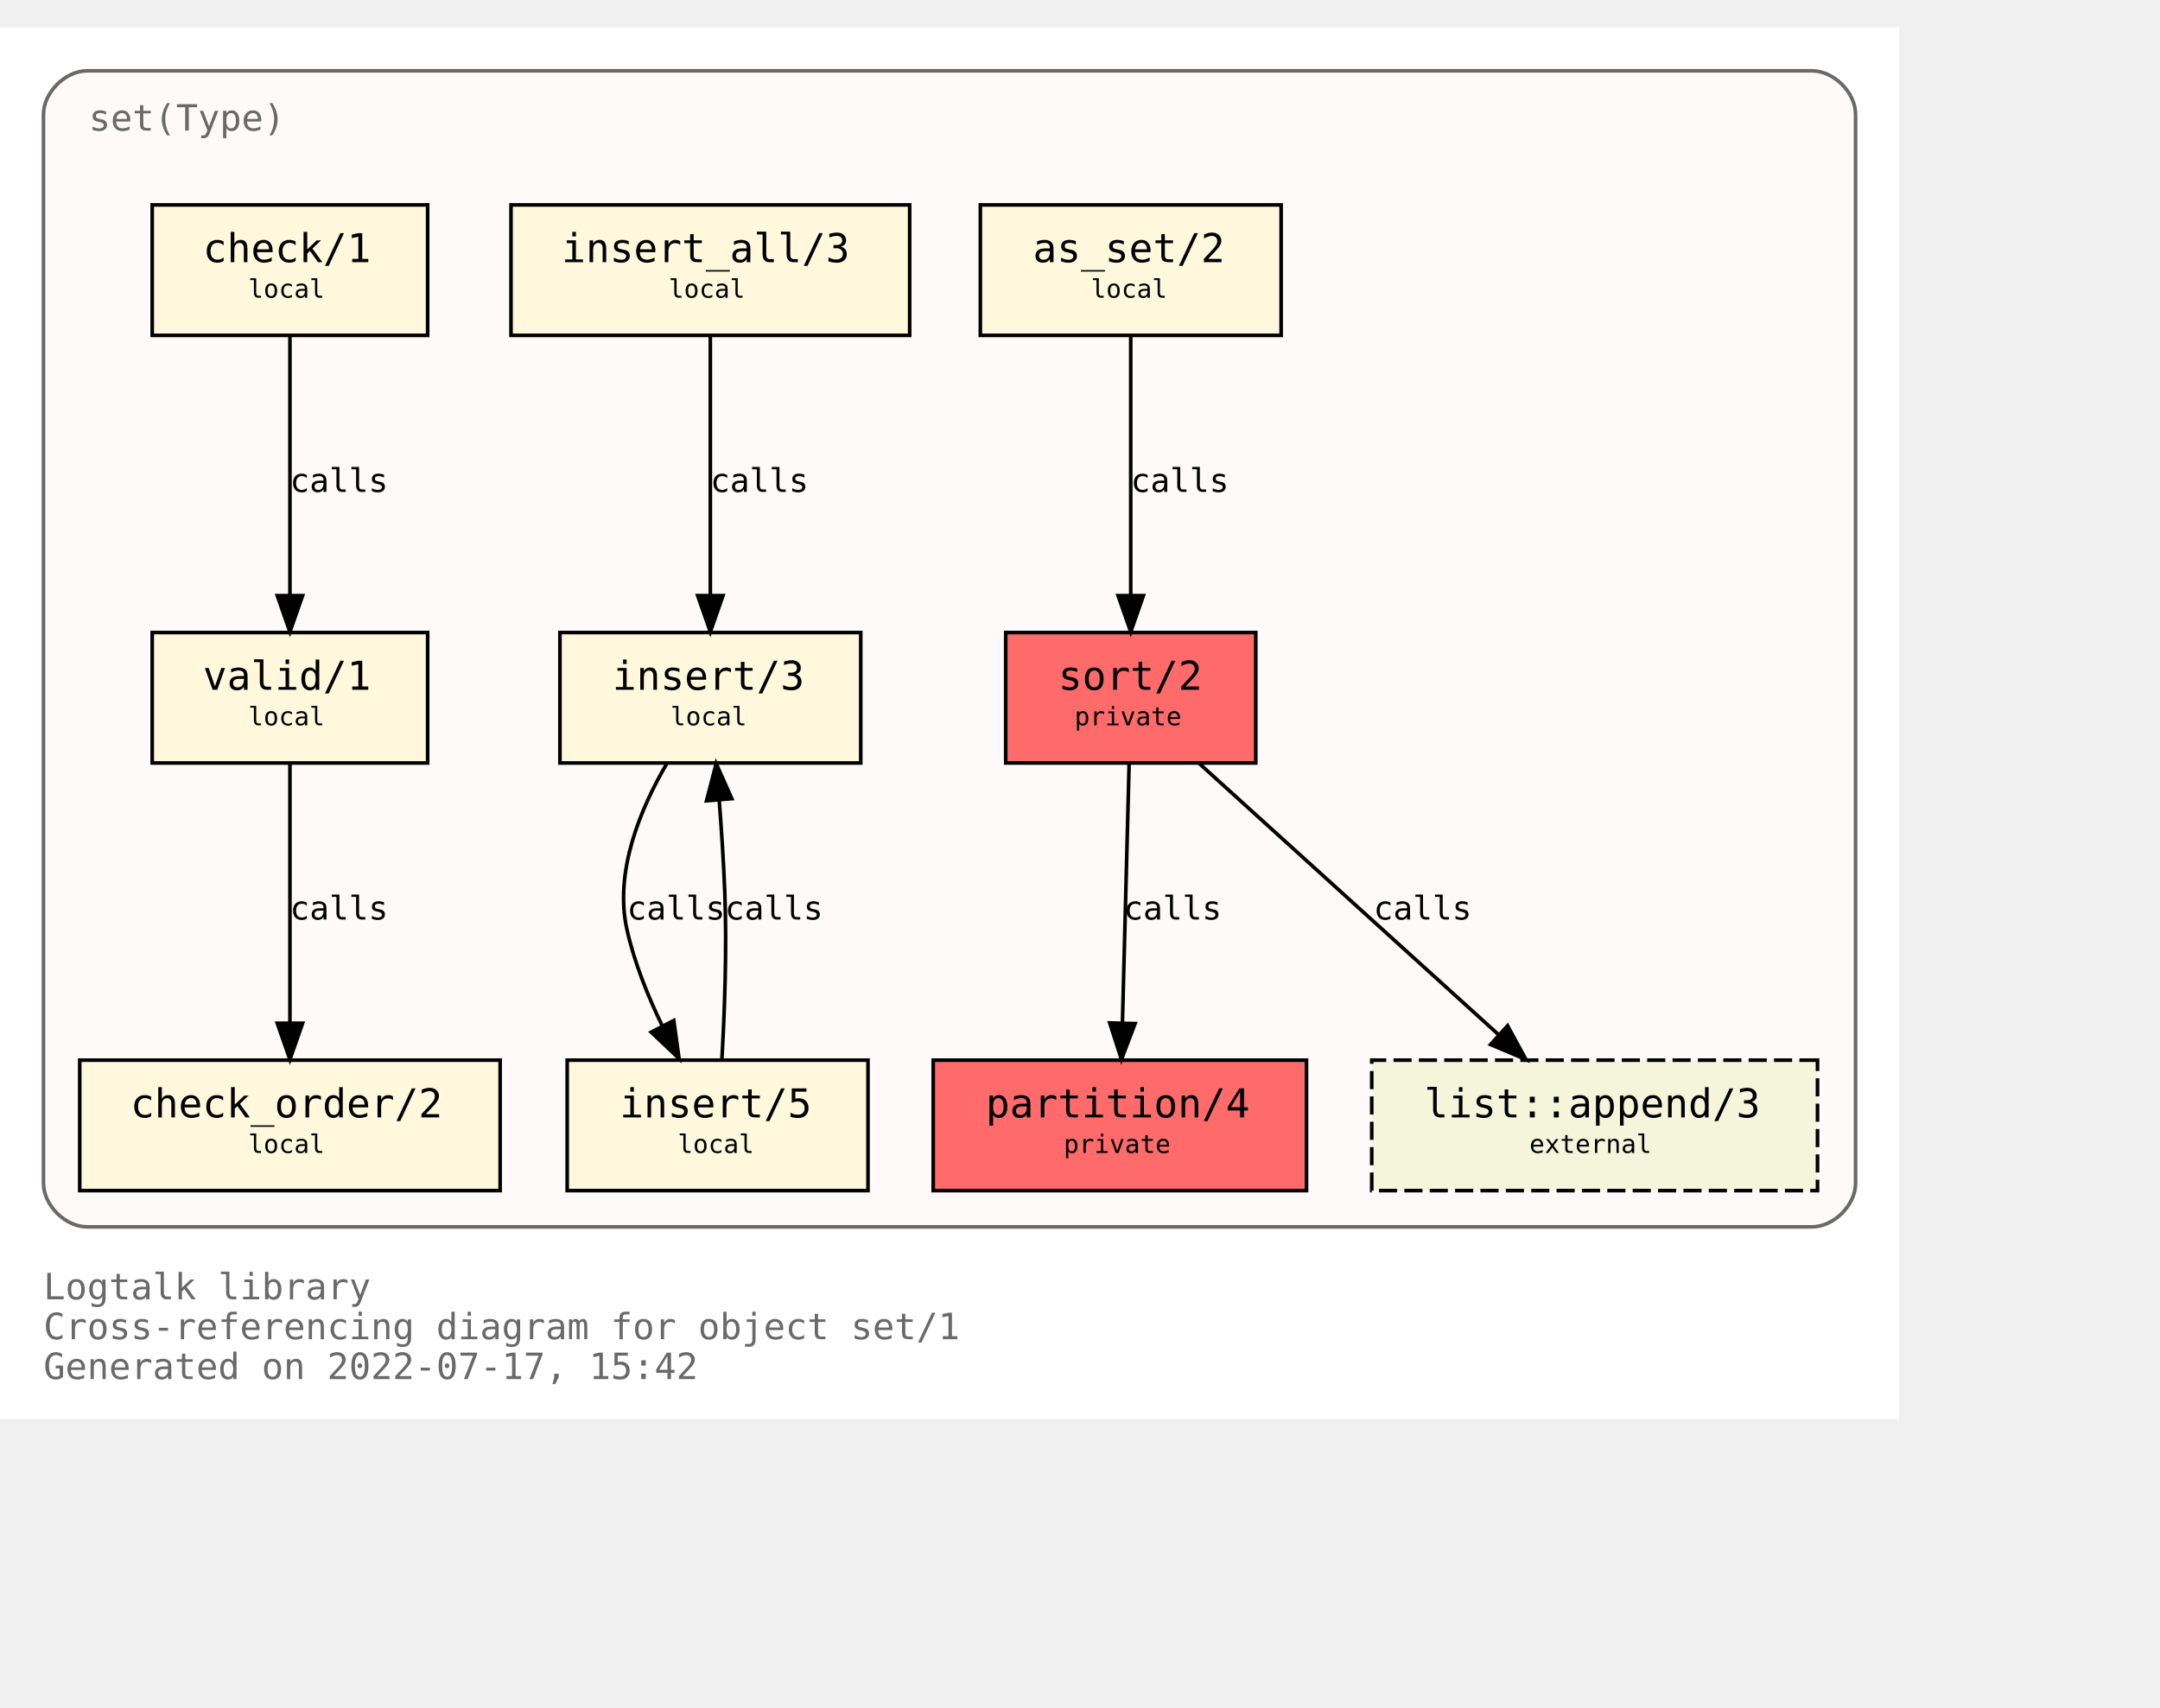
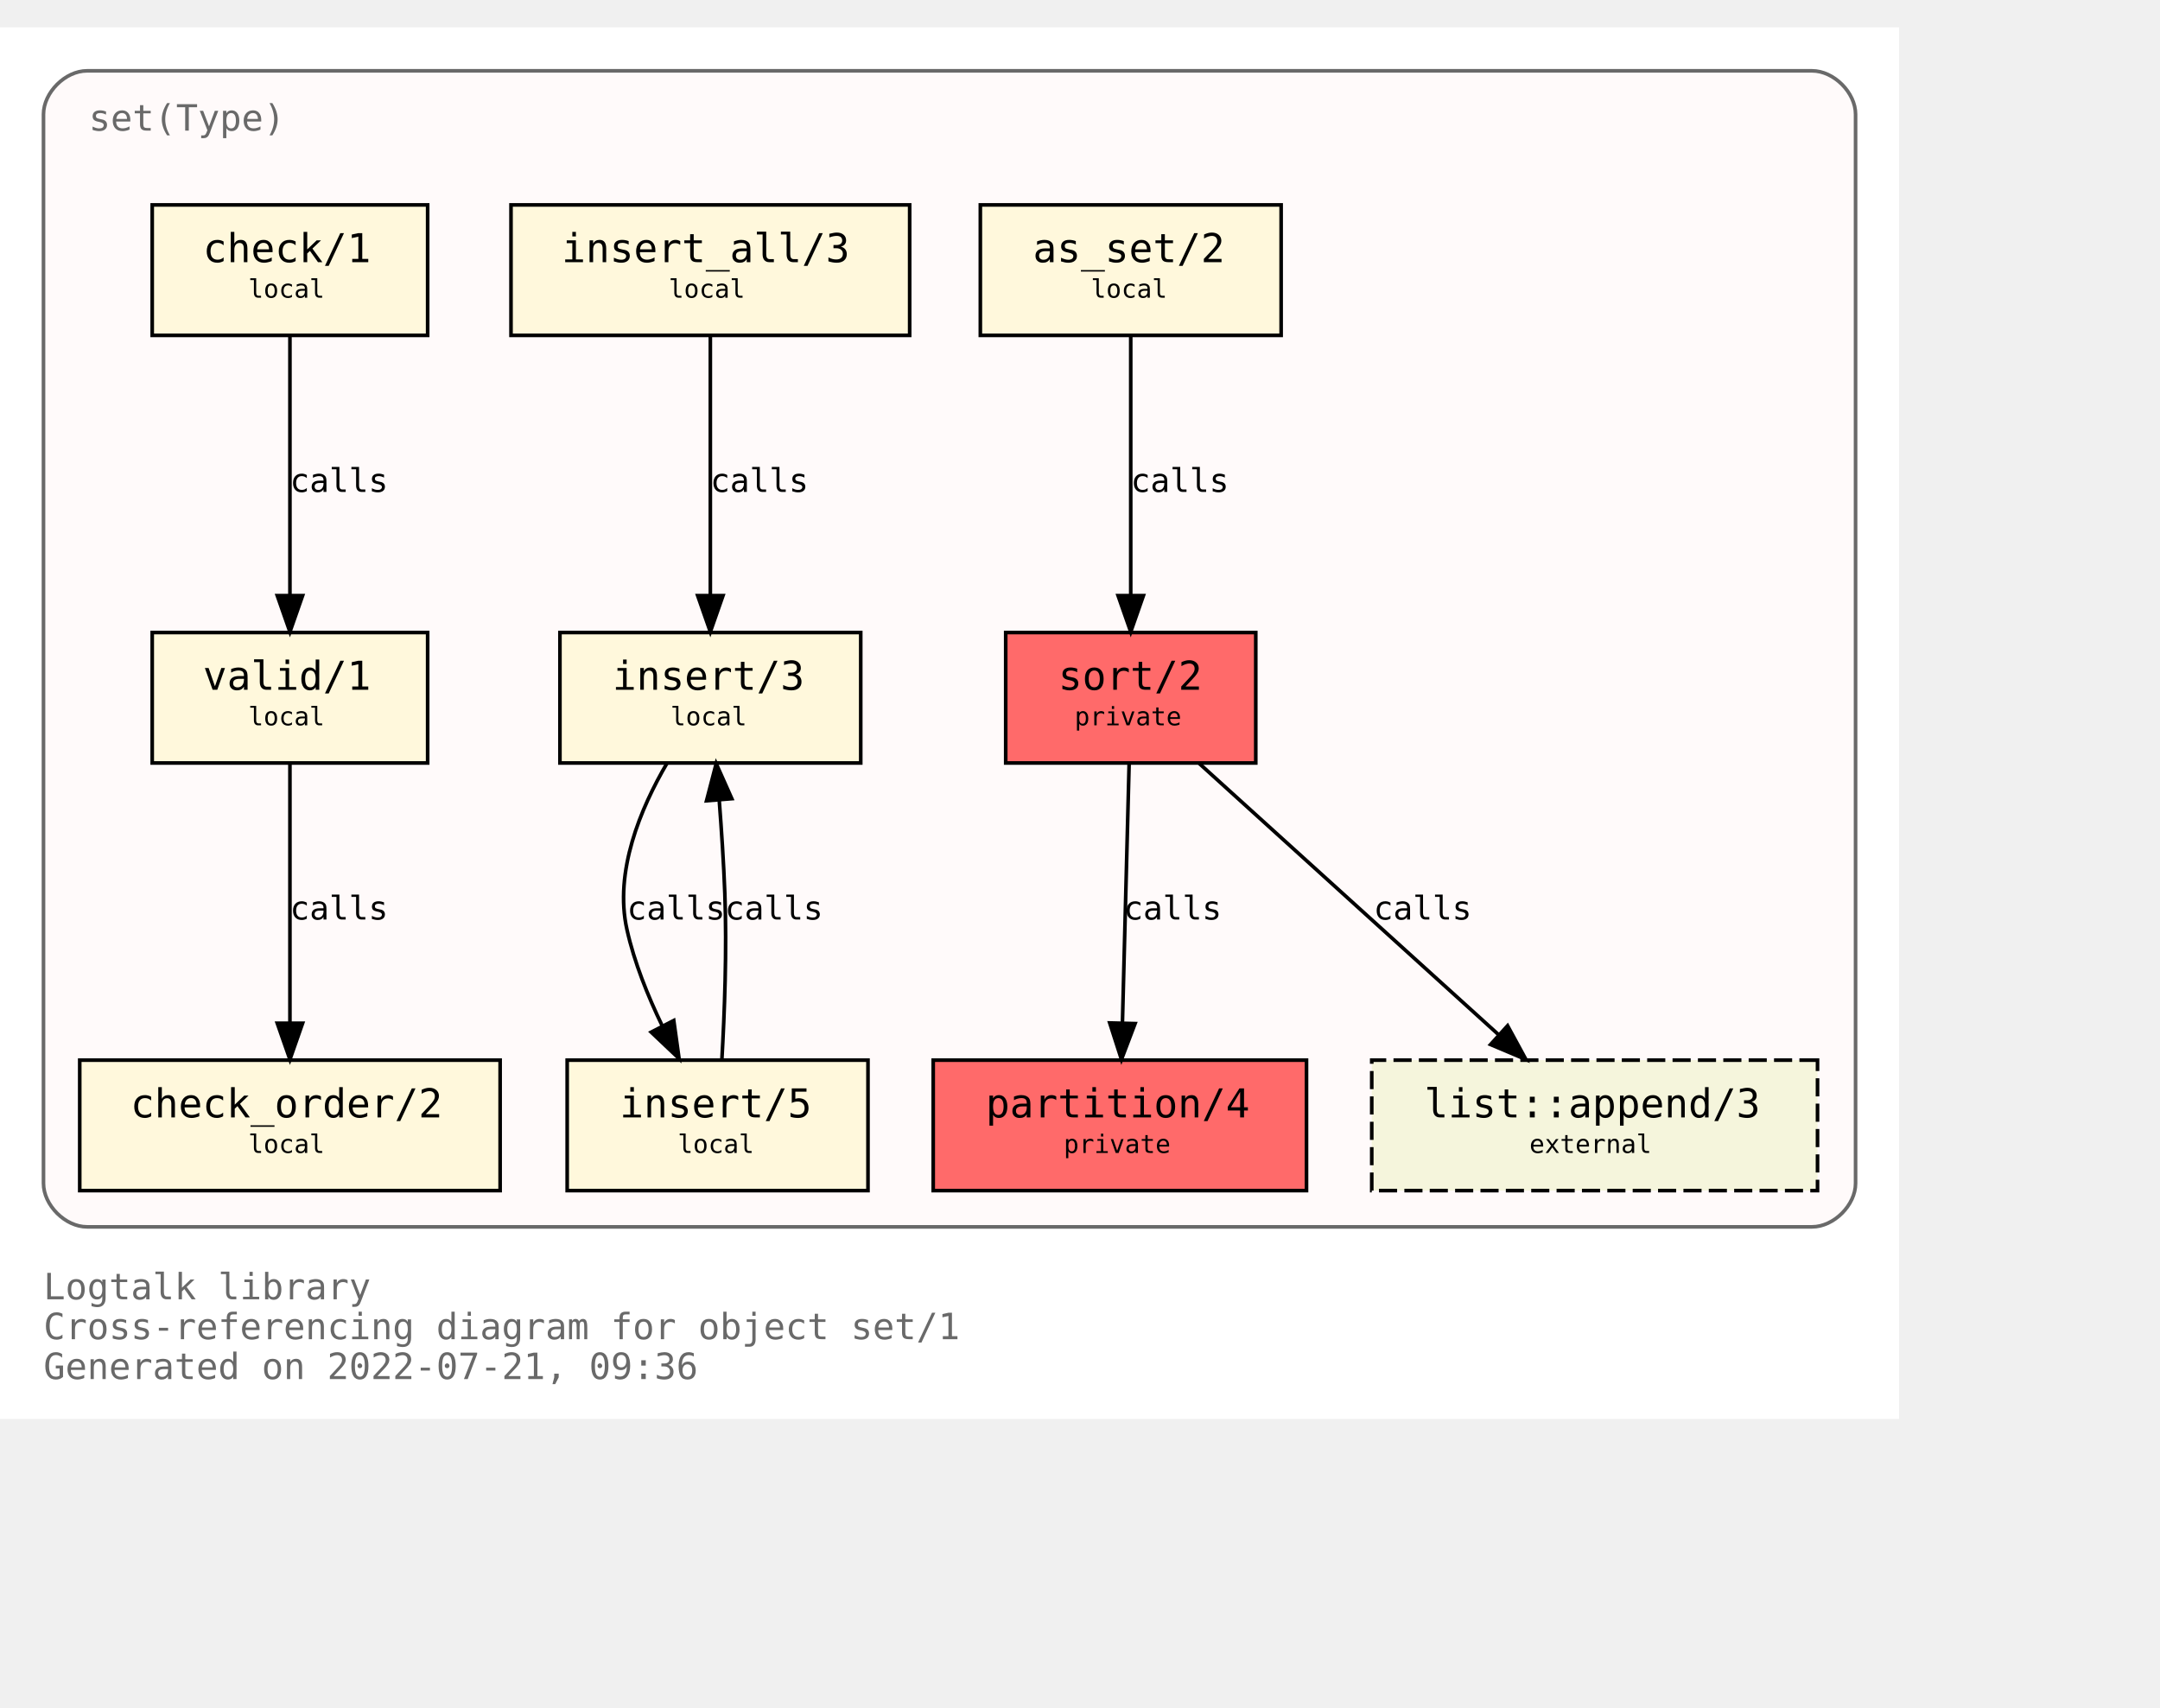
<svg xmlns="http://www.w3.org/2000/svg" xmlns:xlink="http://www.w3.org/1999/xlink" width="668pt" height="528pt" viewBox="72.00 72.00 596.00 456.00">
  <g id="graph0" class="graph" transform="scale(1 1) rotate(0) translate(76 452)">
    <polygon fill="white" stroke="transparent" points="-4,4 -4,-380 520,-380 520,4 -4,4" />
    <text text-anchor="start" x="8" y="-29" font-family="Monospace" font-size="10.00" fill="dimgray">Logtalk library</text>
    <text text-anchor="start" x="8" y="-18" font-family="Monospace" font-size="10.00" fill="dimgray">Cross-referencing diagram for object set/1</text>
-     <text text-anchor="start" x="8" y="-7" font-family="Monospace" font-size="10.00" fill="dimgray">Generated on 2022-07-17, 15:42</text>
+     <text text-anchor="start" x="8" y="-7" font-family="Monospace" font-size="10.00" fill="dimgray">Generated on 2022-07-21, 09:36</text>
    <g id="clust1" class="cluster">
      <g id="a_clust1">
        <a xlink:title="set(Type)">
          <path fill="snow" stroke="dimgray" d="M20,-49C20,-49 496,-49 496,-49 502,-49 508,-55 508,-61 508,-61 508,-356 508,-356 508,-362 502,-368 496,-368 496,-368 20,-368 20,-368 14,-368 8,-362 8,-356 8,-356 8,-61 8,-61 8,-55 14,-49 20,-49" />
          <g id="a_clust1_0">
-             <a xlink:href="https://github.com/LogtalkDotOrg/logtalk3/tree/97cff980c3006aa807ee2ec4dd8594d44f561d3a/library/sets/set1.lgt" xlink:title="https://github.com/LogtalkDotOrg/logtalk3/tree/97cff980c3006aa807ee2ec4dd8594d44f561d3a/library/sets/set1.lgt">
+             <a xlink:href="https://github.com/LogtalkDotOrg/logtalk3/tree/acae17950103741ba31215fb9b3bf4f94029ff6a/library/sets/set1.lgt" xlink:title="https://github.com/LogtalkDotOrg/logtalk3/tree/acae17950103741ba31215fb9b3bf4f94029ff6a/library/sets/set1.lgt">
              <text text-anchor="start" x="20.5" y="-351.5" font-family="Monospace" font-size="10.00" fill="dimgray">set(Type)</text>
            </a>
          </g>
        </a>
      </g>
    </g>
    <g id="node1" class="node">
      <g id="a_node1">
-         <a xlink:href="https://github.com/LogtalkDotOrg/logtalk3/tree/97cff980c3006aa807ee2ec4dd8594d44f561d3a/library/sets/set1.lgt#L33" xlink:title="https://github.com/LogtalkDotOrg/logtalk3/tree/97cff980c3006aa807ee2ec4dd8594d44f561d3a/library/sets/set1.lgt#L33">
+         <a xlink:href="https://github.com/LogtalkDotOrg/logtalk3/tree/acae17950103741ba31215fb9b3bf4f94029ff6a/library/sets/set1.lgt#L33" xlink:title="https://github.com/LogtalkDotOrg/logtalk3/tree/acae17950103741ba31215fb9b3bf4f94029ff6a/library/sets/set1.lgt#L33">
          <polygon fill="#ff6a6a" stroke="black" points="342.5,-213 273.5,-213 273.5,-177 342.5,-177 342.5,-213" />
          <text text-anchor="start" x="282" y="-197.8" font-family="Monospace" font-size="9.00"> </text>
          <text text-anchor="start" x="288" y="-197.2" font-family="Monospace" font-size="11.00">sort/2</text>
          <text text-anchor="start" x="329" y="-197.8" font-family="Monospace" font-size="9.00"> </text>
          <text text-anchor="start" x="282" y="-186.8" font-family="Monospace" font-size="9.00"> </text>
          <text text-anchor="start" x="292.5" y="-187.4" font-family="Monospace" font-size="7.00">private</text>
          <text text-anchor="start" x="329" y="-186.8" font-family="Monospace" font-size="9.00"> </text>
        </a>
      </g>
    </g>
    <g id="node2" class="node">
      <g id="a_node2">
-         <a xlink:href="https://github.com/LogtalkDotOrg/logtalk3/tree/97cff980c3006aa807ee2ec4dd8594d44f561d3a/library/sets/set1.lgt#L40" xlink:title="https://github.com/LogtalkDotOrg/logtalk3/tree/97cff980c3006aa807ee2ec4dd8594d44f561d3a/library/sets/set1.lgt#L40">
+         <a xlink:href="https://github.com/LogtalkDotOrg/logtalk3/tree/acae17950103741ba31215fb9b3bf4f94029ff6a/library/sets/set1.lgt#L40" xlink:title="https://github.com/LogtalkDotOrg/logtalk3/tree/acae17950103741ba31215fb9b3bf4f94029ff6a/library/sets/set1.lgt#L40">
          <polygon fill="#ff6a6a" stroke="black" points="356.5,-95 253.5,-95 253.5,-59 356.5,-59 356.5,-95" />
          <text text-anchor="start" x="262" y="-79.8" font-family="Monospace" font-size="9.00"> </text>
          <text text-anchor="start" x="268" y="-79.2" font-family="Monospace" font-size="11.00">partition/4</text>
          <text text-anchor="start" x="343" y="-79.8" font-family="Monospace" font-size="9.00"> </text>
          <text text-anchor="start" x="262" y="-68.8" font-family="Monospace" font-size="9.00"> </text>
          <text text-anchor="start" x="289.5" y="-69.4" font-family="Monospace" font-size="7.00">private</text>
          <text text-anchor="start" x="343" y="-68.8" font-family="Monospace" font-size="9.00"> </text>
        </a>
      </g>
    </g>
    <g id="edge1" class="edge">
      <g id="a_edge1">
-         <a xlink:href="https://github.com/LogtalkDotOrg/logtalk3/tree/97cff980c3006aa807ee2ec4dd8594d44f561d3a/library/sets/set1.lgt#L48" xlink:title="calls">
+         <a xlink:href="https://github.com/LogtalkDotOrg/logtalk3/tree/acae17950103741ba31215fb9b3bf4f94029ff6a/library/sets/set1.lgt#L48" xlink:title="calls">
          <path fill="none" stroke="black" d="M307.56,-176.88C307.07,-158.04 306.28,-127.47 305.71,-105.3" />
          <polygon fill="black" stroke="black" points="309.2,-105.09 305.44,-95.19 302.2,-105.27 309.2,-105.09" />
        </a>
      </g>
      <g id="a_edge1-label">
-         <a xlink:href="https://github.com/LogtalkDotOrg/logtalk3/tree/97cff980c3006aa807ee2ec4dd8594d44f561d3a/library/sets/set1.lgt#L48" xlink:title="https://github.com/LogtalkDotOrg/logtalk3/tree/97cff980c3006aa807ee2ec4dd8594d44f561d3a/library/sets/set1.lgt#L48">
+         <a xlink:href="https://github.com/LogtalkDotOrg/logtalk3/tree/acae17950103741ba31215fb9b3bf4f94029ff6a/library/sets/set1.lgt#L48" xlink:title="https://github.com/LogtalkDotOrg/logtalk3/tree/acae17950103741ba31215fb9b3bf4f94029ff6a/library/sets/set1.lgt#L48">
          <text text-anchor="start" x="306" y="-133.8" font-family="Monospace" font-size="9.00">calls</text>
        </a>
      </g>
    </g>
    <g id="node10" class="node">
      <g id="a_node10">
        <a xlink:href="https://logtalk.org/library/listp_0.html#append/3" xlink:title="https://logtalk.org/library/listp_0.html#append/3">
          <polygon fill="beige" stroke="black" stroke-dasharray="5,2" points="497.5,-95 374.5,-95 374.5,-59 497.5,-59 497.5,-95" />
          <text text-anchor="start" x="383" y="-79.8" font-family="Monospace" font-size="9.00"> </text>
          <text text-anchor="start" x="389" y="-79.2" font-family="Monospace" font-size="11.00">list::append/3</text>
          <text text-anchor="start" x="484" y="-79.8" font-family="Monospace" font-size="9.00"> </text>
          <text text-anchor="start" x="383" y="-68.8" font-family="Monospace" font-size="9.00"> </text>
          <text text-anchor="start" x="418" y="-69.4" font-family="Monospace" font-size="7.00">external</text>
          <text text-anchor="start" x="484" y="-68.8" font-family="Monospace" font-size="9.00"> </text>
        </a>
      </g>
    </g>
    <g id="edge8" class="edge">
      <g id="a_edge8">
-         <a xlink:href="https://github.com/LogtalkDotOrg/logtalk3/tree/97cff980c3006aa807ee2ec4dd8594d44f561d3a/library/sets/set1.lgt#L48" xlink:title="calls">
+         <a xlink:href="https://github.com/LogtalkDotOrg/logtalk3/tree/acae17950103741ba31215fb9b3bf4f94029ff6a/library/sets/set1.lgt#L48" xlink:title="calls">
          <path fill="none" stroke="black" d="M326.89,-176.88C348.72,-157.09 384.82,-124.38 409.47,-102.05" />
          <polygon fill="black" stroke="black" points="411.98,-104.5 417.04,-95.19 407.28,-99.31 411.98,-104.5" />
        </a>
      </g>
      <g id="a_edge8-label">
-         <a xlink:href="https://github.com/LogtalkDotOrg/logtalk3/tree/97cff980c3006aa807ee2ec4dd8594d44f561d3a/library/sets/set1.lgt#L48" xlink:title="https://github.com/LogtalkDotOrg/logtalk3/tree/97cff980c3006aa807ee2ec4dd8594d44f561d3a/library/sets/set1.lgt#L48">
+         <a xlink:href="https://github.com/LogtalkDotOrg/logtalk3/tree/acae17950103741ba31215fb9b3bf4f94029ff6a/library/sets/set1.lgt#L48" xlink:title="https://github.com/LogtalkDotOrg/logtalk3/tree/acae17950103741ba31215fb9b3bf4f94029ff6a/library/sets/set1.lgt#L48">
          <text text-anchor="start" x="375" y="-133.8" font-family="Monospace" font-size="9.00">calls</text>
        </a>
      </g>
    </g>
    <g id="node3" class="node">
      <g id="a_node3">
-         <a xlink:href="https://github.com/LogtalkDotOrg/logtalk3/tree/97cff980c3006aa807ee2ec4dd8594d44f561d3a/library/sets/set1.lgt#L64" xlink:title="https://github.com/LogtalkDotOrg/logtalk3/tree/97cff980c3006aa807ee2ec4dd8594d44f561d3a/library/sets/set1.lgt#L64">
+         <a xlink:href="https://github.com/LogtalkDotOrg/logtalk3/tree/acae17950103741ba31215fb9b3bf4f94029ff6a/library/sets/set1.lgt#L64" xlink:title="https://github.com/LogtalkDotOrg/logtalk3/tree/acae17950103741ba31215fb9b3bf4f94029ff6a/library/sets/set1.lgt#L64">
          <polygon fill="cornsilk" stroke="black" points="349.5,-331 266.5,-331 266.5,-295 349.5,-295 349.5,-331" />
          <text text-anchor="start" x="275" y="-315.8" font-family="Monospace" font-size="9.00"> </text>
          <text text-anchor="start" x="281" y="-315.2" font-family="Monospace" font-size="11.00">as_set/2</text>
          <text text-anchor="start" x="336" y="-315.8" font-family="Monospace" font-size="9.00"> </text>
          <text text-anchor="start" x="275" y="-304.8" font-family="Monospace" font-size="9.00"> </text>
          <text text-anchor="start" x="297" y="-305.4" font-family="Monospace" font-size="7.00">local</text>
          <text text-anchor="start" x="336" y="-304.8" font-family="Monospace" font-size="9.00"> </text>
        </a>
      </g>
    </g>
    <g id="edge2" class="edge">
      <g id="a_edge2">
-         <a xlink:href="https://github.com/LogtalkDotOrg/logtalk3/tree/97cff980c3006aa807ee2ec4dd8594d44f561d3a/library/sets/set1.lgt#L64" xlink:title="calls">
+         <a xlink:href="https://github.com/LogtalkDotOrg/logtalk3/tree/acae17950103741ba31215fb9b3bf4f94029ff6a/library/sets/set1.lgt#L64" xlink:title="calls">
          <path fill="none" stroke="black" d="M308,-294.88C308,-276.04 308,-245.47 308,-223.3" />
          <polygon fill="black" stroke="black" points="311.5,-223.19 308,-213.19 304.5,-223.19 311.5,-223.19" />
        </a>
      </g>
      <g id="a_edge2-label">
-         <a xlink:href="https://github.com/LogtalkDotOrg/logtalk3/tree/97cff980c3006aa807ee2ec4dd8594d44f561d3a/library/sets/set1.lgt#L64" xlink:title="https://github.com/LogtalkDotOrg/logtalk3/tree/97cff980c3006aa807ee2ec4dd8594d44f561d3a/library/sets/set1.lgt#L64">
+         <a xlink:href="https://github.com/LogtalkDotOrg/logtalk3/tree/acae17950103741ba31215fb9b3bf4f94029ff6a/library/sets/set1.lgt#L64" xlink:title="https://github.com/LogtalkDotOrg/logtalk3/tree/acae17950103741ba31215fb9b3bf4f94029ff6a/library/sets/set1.lgt#L64">
          <text text-anchor="start" x="308" y="-251.8" font-family="Monospace" font-size="9.00">calls</text>
        </a>
      </g>
    </g>
    <g id="node4" class="node">
      <g id="a_node4">
-         <a xlink:href="https://github.com/LogtalkDotOrg/logtalk3/tree/97cff980c3006aa807ee2ec4dd8594d44f561d3a/library/sets/set1.lgt#L67" xlink:title="https://github.com/LogtalkDotOrg/logtalk3/tree/97cff980c3006aa807ee2ec4dd8594d44f561d3a/library/sets/set1.lgt#L67">
+         <a xlink:href="https://github.com/LogtalkDotOrg/logtalk3/tree/acae17950103741ba31215fb9b3bf4f94029ff6a/library/sets/set1.lgt#L67" xlink:title="https://github.com/LogtalkDotOrg/logtalk3/tree/acae17950103741ba31215fb9b3bf4f94029ff6a/library/sets/set1.lgt#L67">
          <polygon fill="cornsilk" stroke="black" points="233.5,-213 150.5,-213 150.5,-177 233.5,-177 233.5,-213" />
          <text text-anchor="start" x="159" y="-197.8" font-family="Monospace" font-size="9.00"> </text>
          <text text-anchor="start" x="165" y="-197.2" font-family="Monospace" font-size="11.00">insert/3</text>
          <text text-anchor="start" x="220" y="-197.8" font-family="Monospace" font-size="9.00"> </text>
          <text text-anchor="start" x="159" y="-186.8" font-family="Monospace" font-size="9.00"> </text>
          <text text-anchor="start" x="181" y="-187.4" font-family="Monospace" font-size="7.00">local</text>
          <text text-anchor="start" x="220" y="-186.8" font-family="Monospace" font-size="9.00"> </text>
        </a>
      </g>
    </g>
    <g id="node5" class="node">
      <g id="a_node5">
-         <a xlink:href="https://github.com/LogtalkDotOrg/logtalk3/tree/97cff980c3006aa807ee2ec4dd8594d44f561d3a/library/sets/set1.lgt#L77" xlink:title="https://github.com/LogtalkDotOrg/logtalk3/tree/97cff980c3006aa807ee2ec4dd8594d44f561d3a/library/sets/set1.lgt#L77">
+         <a xlink:href="https://github.com/LogtalkDotOrg/logtalk3/tree/acae17950103741ba31215fb9b3bf4f94029ff6a/library/sets/set1.lgt#L77" xlink:title="https://github.com/LogtalkDotOrg/logtalk3/tree/acae17950103741ba31215fb9b3bf4f94029ff6a/library/sets/set1.lgt#L77">
          <polygon fill="cornsilk" stroke="black" points="235.5,-95 152.5,-95 152.5,-59 235.5,-59 235.5,-95" />
          <text text-anchor="start" x="161" y="-79.8" font-family="Monospace" font-size="9.00"> </text>
          <text text-anchor="start" x="167" y="-79.2" font-family="Monospace" font-size="11.00">insert/5</text>
          <text text-anchor="start" x="222" y="-79.8" font-family="Monospace" font-size="9.00"> </text>
          <text text-anchor="start" x="161" y="-68.8" font-family="Monospace" font-size="9.00"> </text>
          <text text-anchor="start" x="183" y="-69.4" font-family="Monospace" font-size="7.00">local</text>
          <text text-anchor="start" x="222" y="-68.8" font-family="Monospace" font-size="9.00"> </text>
        </a>
      </g>
    </g>
    <g id="edge3" class="edge">
      <g id="a_edge3">
-         <a xlink:href="https://github.com/LogtalkDotOrg/logtalk3/tree/97cff980c3006aa807ee2ec4dd8594d44f561d3a/library/sets/set1.lgt#L68" xlink:title="calls">
+         <a xlink:href="https://github.com/LogtalkDotOrg/logtalk3/tree/acae17950103741ba31215fb9b3bf4f94029ff6a/library/sets/set1.lgt#L68" xlink:title="calls">
          <path fill="none" stroke="black" d="M180.07,-176.98C172.75,-164.51 165.41,-147.02 169,-131 171.01,-122.01 174.73,-112.75 178.7,-104.53" />
          <polygon fill="black" stroke="black" points="181.91,-105.94 183.37,-95.44 175.68,-102.73 181.91,-105.94" />
        </a>
      </g>
      <g id="a_edge3-label">
-         <a xlink:href="https://github.com/LogtalkDotOrg/logtalk3/tree/97cff980c3006aa807ee2ec4dd8594d44f561d3a/library/sets/set1.lgt#L68" xlink:title="https://github.com/LogtalkDotOrg/logtalk3/tree/97cff980c3006aa807ee2ec4dd8594d44f561d3a/library/sets/set1.lgt#L68">
+         <a xlink:href="https://github.com/LogtalkDotOrg/logtalk3/tree/acae17950103741ba31215fb9b3bf4f94029ff6a/library/sets/set1.lgt#L68" xlink:title="https://github.com/LogtalkDotOrg/logtalk3/tree/acae17950103741ba31215fb9b3bf4f94029ff6a/library/sets/set1.lgt#L68">
          <text text-anchor="start" x="169" y="-133.8" font-family="Monospace" font-size="9.00">calls</text>
        </a>
      </g>
    </g>
    <g id="edge4" class="edge">
      <g id="a_edge4">
-         <a xlink:href="https://github.com/LogtalkDotOrg/logtalk3/tree/97cff980c3006aa807ee2ec4dd8594d44f561d3a/library/sets/set1.lgt#L77" xlink:title="calls">
+         <a xlink:href="https://github.com/LogtalkDotOrg/logtalk3/tree/acae17950103741ba31215fb9b3bf4f94029ff6a/library/sets/set1.lgt#L77" xlink:title="calls">
          <path fill="none" stroke="black" d="M195.18,-95.11C195.91,-107.79 196.59,-125.47 196,-141 195.69,-149.33 195.09,-158.39 194.46,-166.62" />
          <polygon fill="black" stroke="black" points="190.95,-166.58 193.62,-176.83 197.93,-167.15 190.95,-166.58" />
        </a>
      </g>
      <g id="a_edge4-label">
-         <a xlink:href="https://github.com/LogtalkDotOrg/logtalk3/tree/97cff980c3006aa807ee2ec4dd8594d44f561d3a/library/sets/set1.lgt#L77" xlink:title="https://github.com/LogtalkDotOrg/logtalk3/tree/97cff980c3006aa807ee2ec4dd8594d44f561d3a/library/sets/set1.lgt#L77">
+         <a xlink:href="https://github.com/LogtalkDotOrg/logtalk3/tree/acae17950103741ba31215fb9b3bf4f94029ff6a/library/sets/set1.lgt#L77" xlink:title="https://github.com/LogtalkDotOrg/logtalk3/tree/acae17950103741ba31215fb9b3bf4f94029ff6a/library/sets/set1.lgt#L77">
          <text text-anchor="start" x="196" y="-133.8" font-family="Monospace" font-size="9.00">calls</text>
        </a>
      </g>
    </g>
    <g id="node6" class="node">
      <g id="a_node6">
-         <a xlink:href="https://github.com/LogtalkDotOrg/logtalk3/tree/97cff980c3006aa807ee2ec4dd8594d44f561d3a/library/sets/set1.lgt#L82" xlink:title="https://github.com/LogtalkDotOrg/logtalk3/tree/97cff980c3006aa807ee2ec4dd8594d44f561d3a/library/sets/set1.lgt#L82">
+         <a xlink:href="https://github.com/LogtalkDotOrg/logtalk3/tree/acae17950103741ba31215fb9b3bf4f94029ff6a/library/sets/set1.lgt#L82" xlink:title="https://github.com/LogtalkDotOrg/logtalk3/tree/acae17950103741ba31215fb9b3bf4f94029ff6a/library/sets/set1.lgt#L82">
          <polygon fill="cornsilk" stroke="black" points="247,-331 137,-331 137,-295 247,-295 247,-331" />
          <text text-anchor="start" x="145" y="-315.8" font-family="Monospace" font-size="9.00"> </text>
          <text text-anchor="start" x="151" y="-315.2" font-family="Monospace" font-size="11.00">insert_all/3</text>
          <text text-anchor="start" x="233" y="-315.8" font-family="Monospace" font-size="9.00"> </text>
          <text text-anchor="start" x="145" y="-304.8" font-family="Monospace" font-size="9.00"> </text>
          <text text-anchor="start" x="180.5" y="-305.4" font-family="Monospace" font-size="7.00">local</text>
          <text text-anchor="start" x="233" y="-304.8" font-family="Monospace" font-size="9.00"> </text>
        </a>
      </g>
    </g>
    <g id="edge5" class="edge">
      <g id="a_edge5">
-         <a xlink:href="https://github.com/LogtalkDotOrg/logtalk3/tree/97cff980c3006aa807ee2ec4dd8594d44f561d3a/library/sets/set1.lgt#L83" xlink:title="calls">
+         <a xlink:href="https://github.com/LogtalkDotOrg/logtalk3/tree/acae17950103741ba31215fb9b3bf4f94029ff6a/library/sets/set1.lgt#L83" xlink:title="calls">
          <path fill="none" stroke="black" d="M192,-294.88C192,-276.04 192,-245.47 192,-223.3" />
          <polygon fill="black" stroke="black" points="195.5,-223.19 192,-213.19 188.5,-223.19 195.5,-223.19" />
        </a>
      </g>
      <g id="a_edge5-label">
-         <a xlink:href="https://github.com/LogtalkDotOrg/logtalk3/tree/97cff980c3006aa807ee2ec4dd8594d44f561d3a/library/sets/set1.lgt#L83" xlink:title="https://github.com/LogtalkDotOrg/logtalk3/tree/97cff980c3006aa807ee2ec4dd8594d44f561d3a/library/sets/set1.lgt#L83">
+         <a xlink:href="https://github.com/LogtalkDotOrg/logtalk3/tree/acae17950103741ba31215fb9b3bf4f94029ff6a/library/sets/set1.lgt#L83" xlink:title="https://github.com/LogtalkDotOrg/logtalk3/tree/acae17950103741ba31215fb9b3bf4f94029ff6a/library/sets/set1.lgt#L83">
          <text text-anchor="start" x="192" y="-251.8" font-family="Monospace" font-size="9.00">calls</text>
        </a>
      </g>
    </g>
    <g id="node7" class="node">
      <g id="a_node7">
-         <a xlink:href="https://github.com/LogtalkDotOrg/logtalk3/tree/97cff980c3006aa807ee2ec4dd8594d44f561d3a/library/sets/set1.lgt#L87" xlink:title="https://github.com/LogtalkDotOrg/logtalk3/tree/97cff980c3006aa807ee2ec4dd8594d44f561d3a/library/sets/set1.lgt#L87">
+         <a xlink:href="https://github.com/LogtalkDotOrg/logtalk3/tree/acae17950103741ba31215fb9b3bf4f94029ff6a/library/sets/set1.lgt#L87" xlink:title="https://github.com/LogtalkDotOrg/logtalk3/tree/acae17950103741ba31215fb9b3bf4f94029ff6a/library/sets/set1.lgt#L87">
          <polygon fill="cornsilk" stroke="black" points="114,-213 38,-213 38,-177 114,-177 114,-213" />
          <text text-anchor="start" x="46" y="-197.8" font-family="Monospace" font-size="9.00"> </text>
          <text text-anchor="start" x="52" y="-197.2" font-family="Monospace" font-size="11.00">valid/1</text>
          <text text-anchor="start" x="100" y="-197.8" font-family="Monospace" font-size="9.00"> </text>
          <text text-anchor="start" x="46" y="-186.8" font-family="Monospace" font-size="9.00"> </text>
          <text text-anchor="start" x="64.5" y="-187.4" font-family="Monospace" font-size="7.00">local</text>
          <text text-anchor="start" x="100" y="-186.8" font-family="Monospace" font-size="9.00"> </text>
        </a>
      </g>
    </g>
    <g id="node8" class="node">
      <g id="a_node8">
-         <a xlink:href="https://github.com/LogtalkDotOrg/logtalk3/tree/97cff980c3006aa807ee2ec4dd8594d44f561d3a/library/sets/set1.lgt#L96" xlink:title="https://github.com/LogtalkDotOrg/logtalk3/tree/97cff980c3006aa807ee2ec4dd8594d44f561d3a/library/sets/set1.lgt#L96">
+         <a xlink:href="https://github.com/LogtalkDotOrg/logtalk3/tree/acae17950103741ba31215fb9b3bf4f94029ff6a/library/sets/set1.lgt#L96" xlink:title="https://github.com/LogtalkDotOrg/logtalk3/tree/acae17950103741ba31215fb9b3bf4f94029ff6a/library/sets/set1.lgt#L96">
          <polygon fill="cornsilk" stroke="black" points="134,-95 18,-95 18,-59 134,-59 134,-95" />
          <text text-anchor="start" x="26" y="-79.8" font-family="Monospace" font-size="9.00"> </text>
          <text text-anchor="start" x="32" y="-79.2" font-family="Monospace" font-size="11.00">check_order/2</text>
          <text text-anchor="start" x="120" y="-79.8" font-family="Monospace" font-size="9.00"> </text>
          <text text-anchor="start" x="26" y="-68.8" font-family="Monospace" font-size="9.00"> </text>
          <text text-anchor="start" x="64.5" y="-69.4" font-family="Monospace" font-size="7.00">local</text>
          <text text-anchor="start" x="120" y="-68.8" font-family="Monospace" font-size="9.00"> </text>
        </a>
      </g>
    </g>
    <g id="edge6" class="edge">
      <g id="a_edge6">
-         <a xlink:href="https://github.com/LogtalkDotOrg/logtalk3/tree/97cff980c3006aa807ee2ec4dd8594d44f561d3a/library/sets/set1.lgt#L93" xlink:title="calls">
+         <a xlink:href="https://github.com/LogtalkDotOrg/logtalk3/tree/acae17950103741ba31215fb9b3bf4f94029ff6a/library/sets/set1.lgt#L93" xlink:title="calls">
          <path fill="none" stroke="black" d="M76,-176.88C76,-158.04 76,-127.47 76,-105.3" />
          <polygon fill="black" stroke="black" points="79.5,-105.19 76,-95.19 72.5,-105.19 79.5,-105.19" />
        </a>
      </g>
      <g id="a_edge6-label">
-         <a xlink:href="https://github.com/LogtalkDotOrg/logtalk3/tree/97cff980c3006aa807ee2ec4dd8594d44f561d3a/library/sets/set1.lgt#L93" xlink:title="https://github.com/LogtalkDotOrg/logtalk3/tree/97cff980c3006aa807ee2ec4dd8594d44f561d3a/library/sets/set1.lgt#L93">
+         <a xlink:href="https://github.com/LogtalkDotOrg/logtalk3/tree/acae17950103741ba31215fb9b3bf4f94029ff6a/library/sets/set1.lgt#L93" xlink:title="https://github.com/LogtalkDotOrg/logtalk3/tree/acae17950103741ba31215fb9b3bf4f94029ff6a/library/sets/set1.lgt#L93">
          <text text-anchor="start" x="76" y="-133.8" font-family="Monospace" font-size="9.00">calls</text>
        </a>
      </g>
    </g>
    <g id="node9" class="node">
      <g id="a_node9">
-         <a xlink:href="https://github.com/LogtalkDotOrg/logtalk3/tree/97cff980c3006aa807ee2ec4dd8594d44f561d3a/library/sets/set1.lgt#L108" xlink:title="https://github.com/LogtalkDotOrg/logtalk3/tree/97cff980c3006aa807ee2ec4dd8594d44f561d3a/library/sets/set1.lgt#L108">
+         <a xlink:href="https://github.com/LogtalkDotOrg/logtalk3/tree/acae17950103741ba31215fb9b3bf4f94029ff6a/library/sets/set1.lgt#L108" xlink:title="https://github.com/LogtalkDotOrg/logtalk3/tree/acae17950103741ba31215fb9b3bf4f94029ff6a/library/sets/set1.lgt#L108">
          <polygon fill="cornsilk" stroke="black" points="114,-331 38,-331 38,-295 114,-295 114,-331" />
          <text text-anchor="start" x="46" y="-315.8" font-family="Monospace" font-size="9.00"> </text>
          <text text-anchor="start" x="52" y="-315.2" font-family="Monospace" font-size="11.00">check/1</text>
          <text text-anchor="start" x="100" y="-315.8" font-family="Monospace" font-size="9.00"> </text>
          <text text-anchor="start" x="46" y="-304.8" font-family="Monospace" font-size="9.00"> </text>
          <text text-anchor="start" x="64.5" y="-305.4" font-family="Monospace" font-size="7.00">local</text>
          <text text-anchor="start" x="100" y="-304.8" font-family="Monospace" font-size="9.00"> </text>
        </a>
      </g>
    </g>
    <g id="edge7" class="edge">
      <g id="a_edge7">
-         <a xlink:href="https://github.com/LogtalkDotOrg/logtalk3/tree/97cff980c3006aa807ee2ec4dd8594d44f561d3a/library/sets/set1.lgt#L108" xlink:title="calls">
+         <a xlink:href="https://github.com/LogtalkDotOrg/logtalk3/tree/acae17950103741ba31215fb9b3bf4f94029ff6a/library/sets/set1.lgt#L108" xlink:title="calls">
          <path fill="none" stroke="black" d="M76,-294.88C76,-276.04 76,-245.47 76,-223.3" />
          <polygon fill="black" stroke="black" points="79.5,-223.19 76,-213.19 72.5,-223.19 79.5,-223.19" />
        </a>
      </g>
      <g id="a_edge7-label">
-         <a xlink:href="https://github.com/LogtalkDotOrg/logtalk3/tree/97cff980c3006aa807ee2ec4dd8594d44f561d3a/library/sets/set1.lgt#L108" xlink:title="https://github.com/LogtalkDotOrg/logtalk3/tree/97cff980c3006aa807ee2ec4dd8594d44f561d3a/library/sets/set1.lgt#L108">
+         <a xlink:href="https://github.com/LogtalkDotOrg/logtalk3/tree/acae17950103741ba31215fb9b3bf4f94029ff6a/library/sets/set1.lgt#L108" xlink:title="https://github.com/LogtalkDotOrg/logtalk3/tree/acae17950103741ba31215fb9b3bf4f94029ff6a/library/sets/set1.lgt#L108">
          <text text-anchor="start" x="76" y="-251.8" font-family="Monospace" font-size="9.00">calls</text>
        </a>
      </g>
    </g>
  </g>
</svg>
